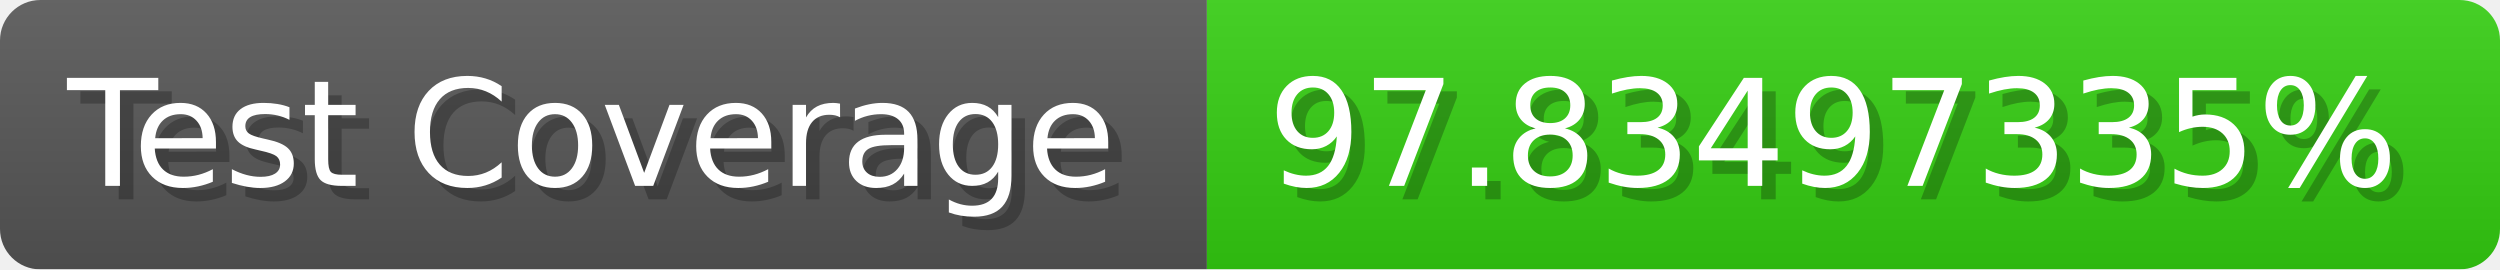
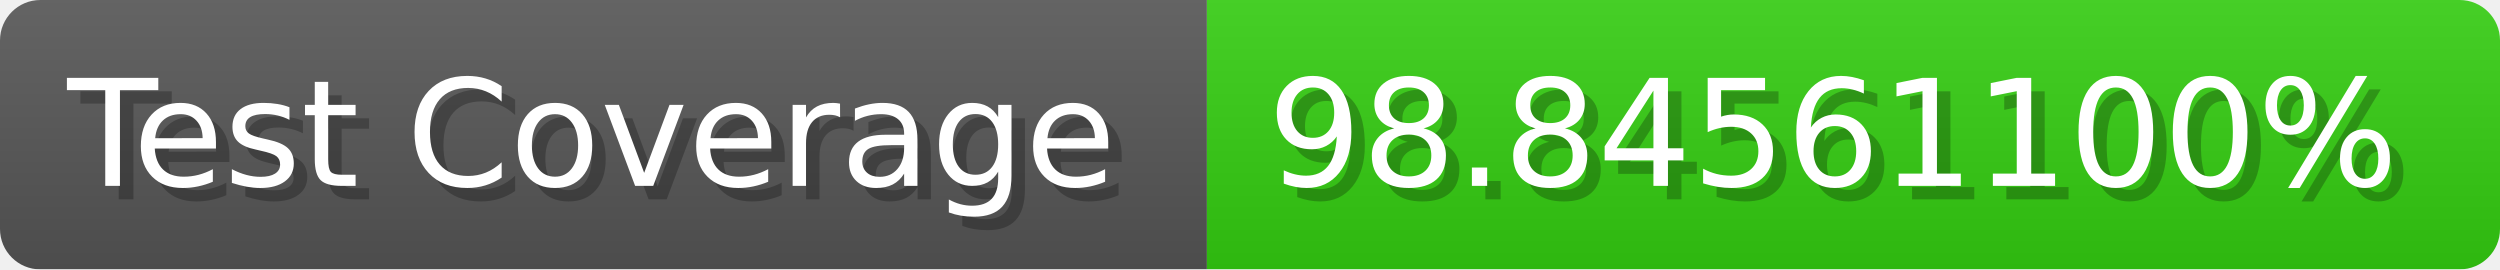
- <svg xmlns="http://www.w3.org/2000/svg" width="185.6" height="20" viewBox="0 0 1856 200" role="img" aria-label="Test Coverage: 97.83497335%">
+ <svg xmlns="http://www.w3.org/2000/svg" width="185.6" height="20" viewBox="0 0 1856 200" role="img" aria-label="Test Coverage: 98.84561100%">
  <linearGradient id="a" x2="0" y2="100%">
    <stop offset="0" stop-opacity=".1" stop-color="#EEE" />
    <stop offset="1" stop-opacity=".1" />
  </linearGradient>
  <mask id="m">
    <rect width="1856" height="200" rx="30" fill="#FFF" />
  </mask>
  <g mask="url(#m)">
    <rect width="896" height="200" fill="#555" />
    <rect width="960" height="200" fill="#3C1" x="896" />
    <rect width="1856" height="200" fill="url(#a)" />
  </g>
  <g aria-hidden="true" fill="#fff" text-anchor="start" font-family="Verdana,DejaVu Sans,sans-serif" font-size="110">
    <text x="60" y="148" textLength="796" fill="#000" opacity="0.25">Test Coverage</text>
    <text x="50" y="138" textLength="796">Test Coverage</text>
-     <text x="951" y="148" textLength="860" fill="#000" opacity="0.25">97.83497335%</text>
-     <text x="941" y="138" textLength="860">97.83497335%</text>
+     <text x="951" y="148" textLength="860" fill="#000" opacity="0.25">98.84561100%</text>
+     <text x="941" y="138" textLength="860">98.84561100%</text>
  </g>
</svg>
